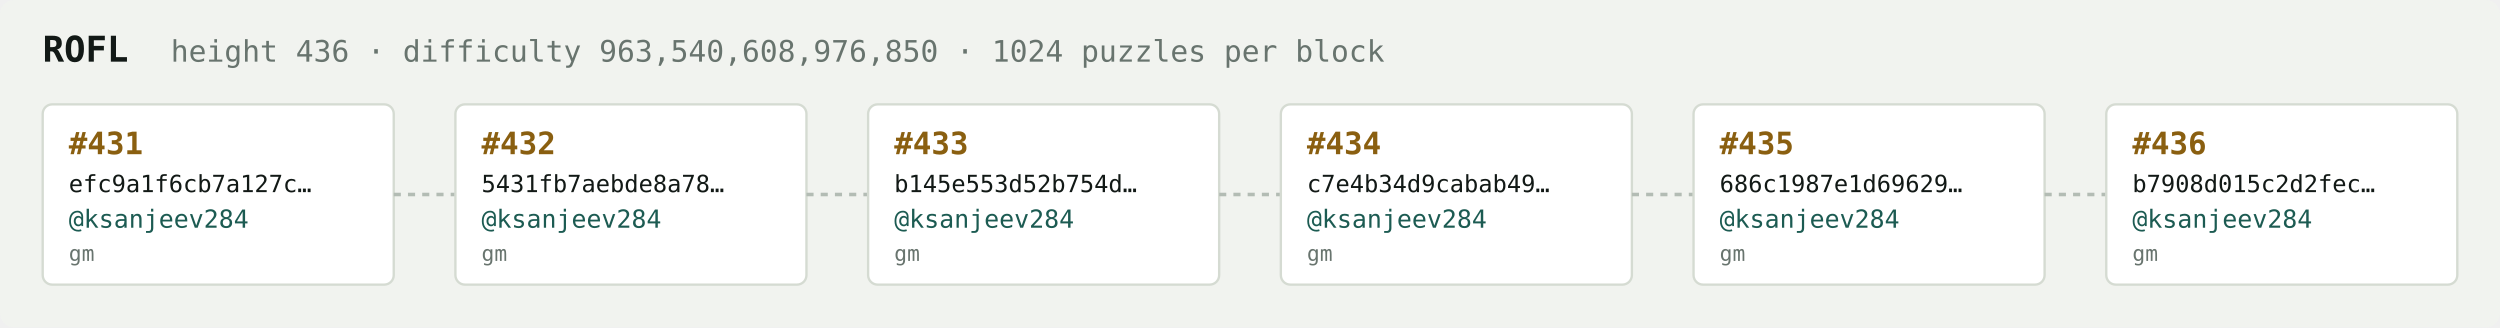
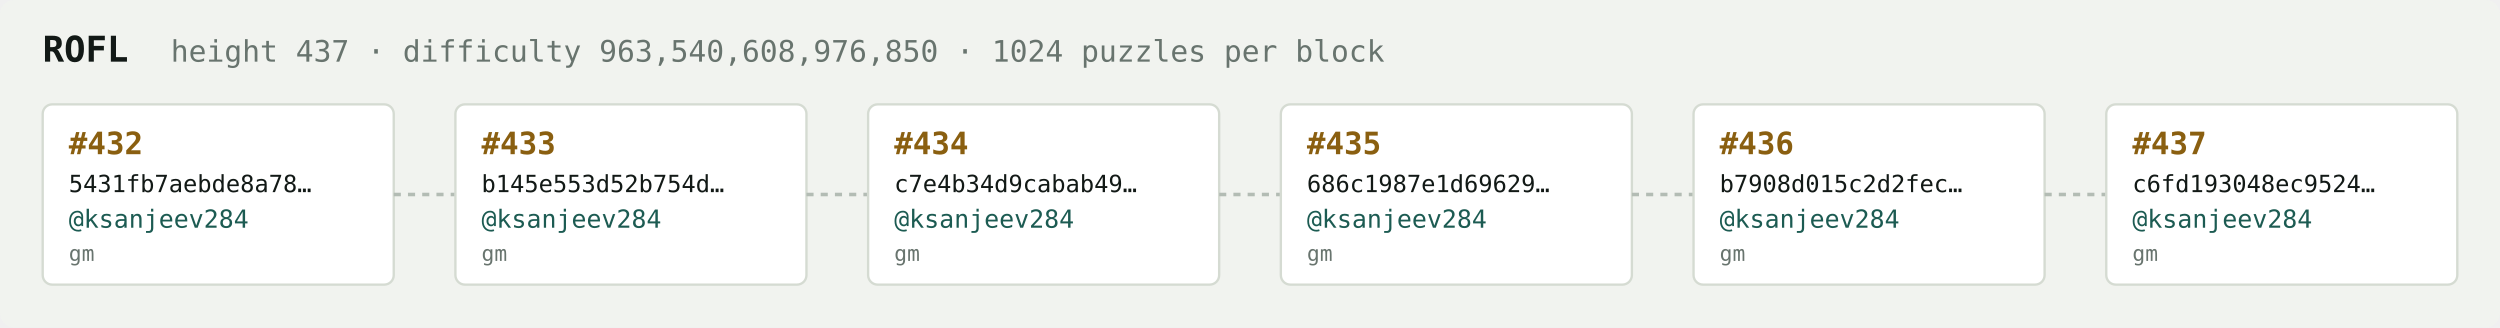
<svg xmlns="http://www.w3.org/2000/svg" width="1054" height="138" viewBox="0 0 1054 138" font-family="ui-monospace,SFMono-Regular,Menlo,monospace">
  <rect fill="#f1f3ef" width="1054" height="138" rx="6" />
  <text x="18" y="26" fill="#121916" font-size="15" font-weight="700">ROFL</text>
-   <text x="72" y="26" fill="#68746e" font-size="12.5">height 436 · difficulty 963,540,608,976,850 · 1024 puzzles per block</text>
+   <text x="72" y="26" fill="#68746e" font-size="12.5">height 437 · difficulty 963,540,608,976,850 · 1024 puzzles per block</text>
  <rect x="18" y="44" width="148" height="76" rx="4" fill="#ffffff" stroke="#d5dbd2" stroke-width="1" />
-   <text x="29" y="65" fill="#8a5f10" font-size="13" font-weight="700">#431</text>
-   <text x="29" y="81" fill="#121916" font-size="10">efc9a1f6cb7a127c…</text>
+   <text x="29" y="65" fill="#8a5f10" font-size="13" font-weight="700">#432</text>
+   <text x="29" y="81" fill="#121916" font-size="10">5431fb7aebde8a78…</text>
  <text x="29" y="96" fill="#1c5b52" font-size="10.5">@ksanjeev284</text>
  <text x="29" y="110" fill="#68746e" font-size="9">gm</text>
  <line x1="166" y1="82.0" x2="192" y2="82.0" stroke="#b3bcb4" stroke-width="1.5" stroke-dasharray="3 3" />
  <rect x="192" y="44" width="148" height="76" rx="4" fill="#ffffff" stroke="#d5dbd2" stroke-width="1" />
-   <text x="203" y="65" fill="#8a5f10" font-size="13" font-weight="700">#432</text>
-   <text x="203" y="81" fill="#121916" font-size="10">5431fb7aebde8a78…</text>
+   <text x="203" y="65" fill="#8a5f10" font-size="13" font-weight="700">#433</text>
+   <text x="203" y="81" fill="#121916" font-size="10">b145e553d52b754d…</text>
  <text x="203" y="96" fill="#1c5b52" font-size="10.5">@ksanjeev284</text>
  <text x="203" y="110" fill="#68746e" font-size="9">gm</text>
  <line x1="340" y1="82.0" x2="366" y2="82.0" stroke="#b3bcb4" stroke-width="1.5" stroke-dasharray="3 3" />
  <rect x="366" y="44" width="148" height="76" rx="4" fill="#ffffff" stroke="#d5dbd2" stroke-width="1" />
-   <text x="377" y="65" fill="#8a5f10" font-size="13" font-weight="700">#433</text>
-   <text x="377" y="81" fill="#121916" font-size="10">b145e553d52b754d…</text>
+   <text x="377" y="65" fill="#8a5f10" font-size="13" font-weight="700">#434</text>
+   <text x="377" y="81" fill="#121916" font-size="10">c7e4b34d9cabab49…</text>
  <text x="377" y="96" fill="#1c5b52" font-size="10.5">@ksanjeev284</text>
  <text x="377" y="110" fill="#68746e" font-size="9">gm</text>
  <line x1="514" y1="82.0" x2="540" y2="82.0" stroke="#b3bcb4" stroke-width="1.5" stroke-dasharray="3 3" />
  <rect x="540" y="44" width="148" height="76" rx="4" fill="#ffffff" stroke="#d5dbd2" stroke-width="1" />
-   <text x="551" y="65" fill="#8a5f10" font-size="13" font-weight="700">#434</text>
-   <text x="551" y="81" fill="#121916" font-size="10">c7e4b34d9cabab49…</text>
+   <text x="551" y="65" fill="#8a5f10" font-size="13" font-weight="700">#435</text>
+   <text x="551" y="81" fill="#121916" font-size="10">686c1987e1d69629…</text>
  <text x="551" y="96" fill="#1c5b52" font-size="10.5">@ksanjeev284</text>
  <text x="551" y="110" fill="#68746e" font-size="9">gm</text>
  <line x1="688" y1="82.0" x2="714" y2="82.0" stroke="#b3bcb4" stroke-width="1.5" stroke-dasharray="3 3" />
  <rect x="714" y="44" width="148" height="76" rx="4" fill="#ffffff" stroke="#d5dbd2" stroke-width="1" />
-   <text x="725" y="65" fill="#8a5f10" font-size="13" font-weight="700">#435</text>
-   <text x="725" y="81" fill="#121916" font-size="10">686c1987e1d69629…</text>
+   <text x="725" y="65" fill="#8a5f10" font-size="13" font-weight="700">#436</text>
+   <text x="725" y="81" fill="#121916" font-size="10">b7908d015c2d2fec…</text>
  <text x="725" y="96" fill="#1c5b52" font-size="10.5">@ksanjeev284</text>
  <text x="725" y="110" fill="#68746e" font-size="9">gm</text>
  <line x1="862" y1="82.0" x2="888" y2="82.0" stroke="#b3bcb4" stroke-width="1.5" stroke-dasharray="3 3" />
  <rect x="888" y="44" width="148" height="76" rx="4" fill="#ffffff" stroke="#d5dbd2" stroke-width="1" />
-   <text x="899" y="65" fill="#8a5f10" font-size="13" font-weight="700">#436</text>
-   <text x="899" y="81" fill="#121916" font-size="10">b7908d015c2d2fec…</text>
+   <text x="899" y="65" fill="#8a5f10" font-size="13" font-weight="700">#437</text>
+   <text x="899" y="81" fill="#121916" font-size="10">c6fd193048ec9524…</text>
  <text x="899" y="96" fill="#1c5b52" font-size="10.5">@ksanjeev284</text>
  <text x="899" y="110" fill="#68746e" font-size="9">gm</text>
</svg>
